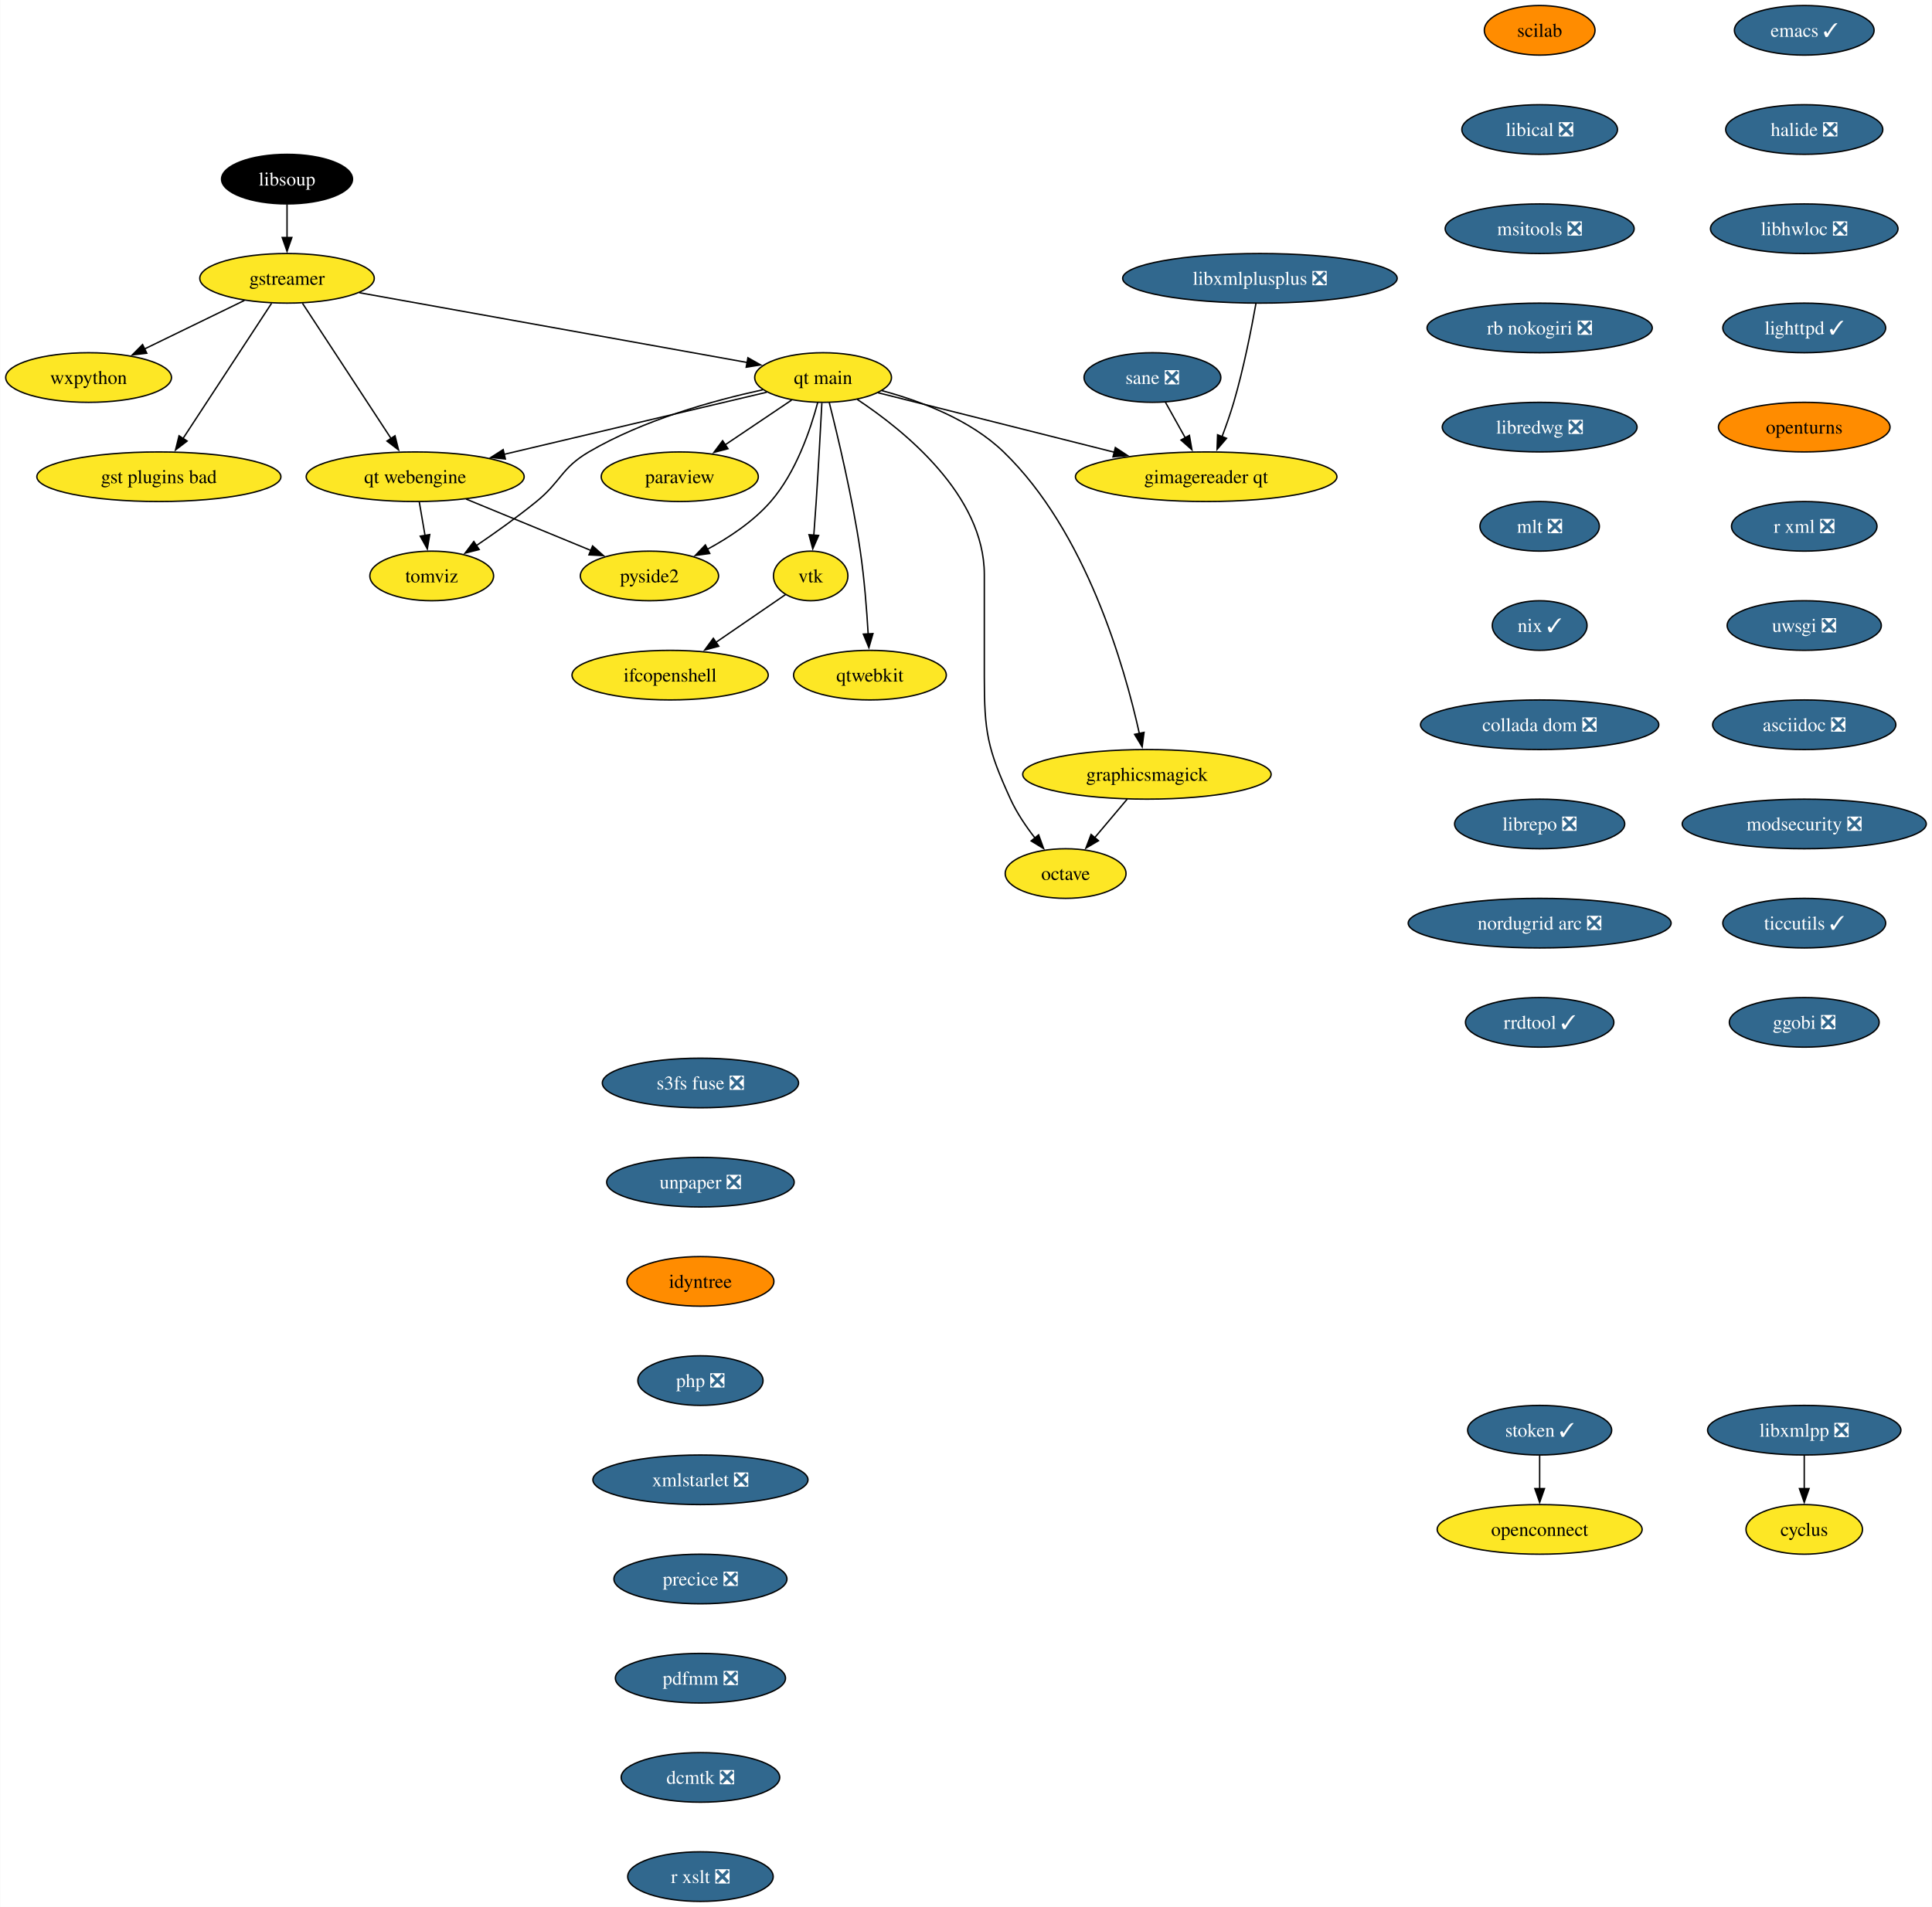
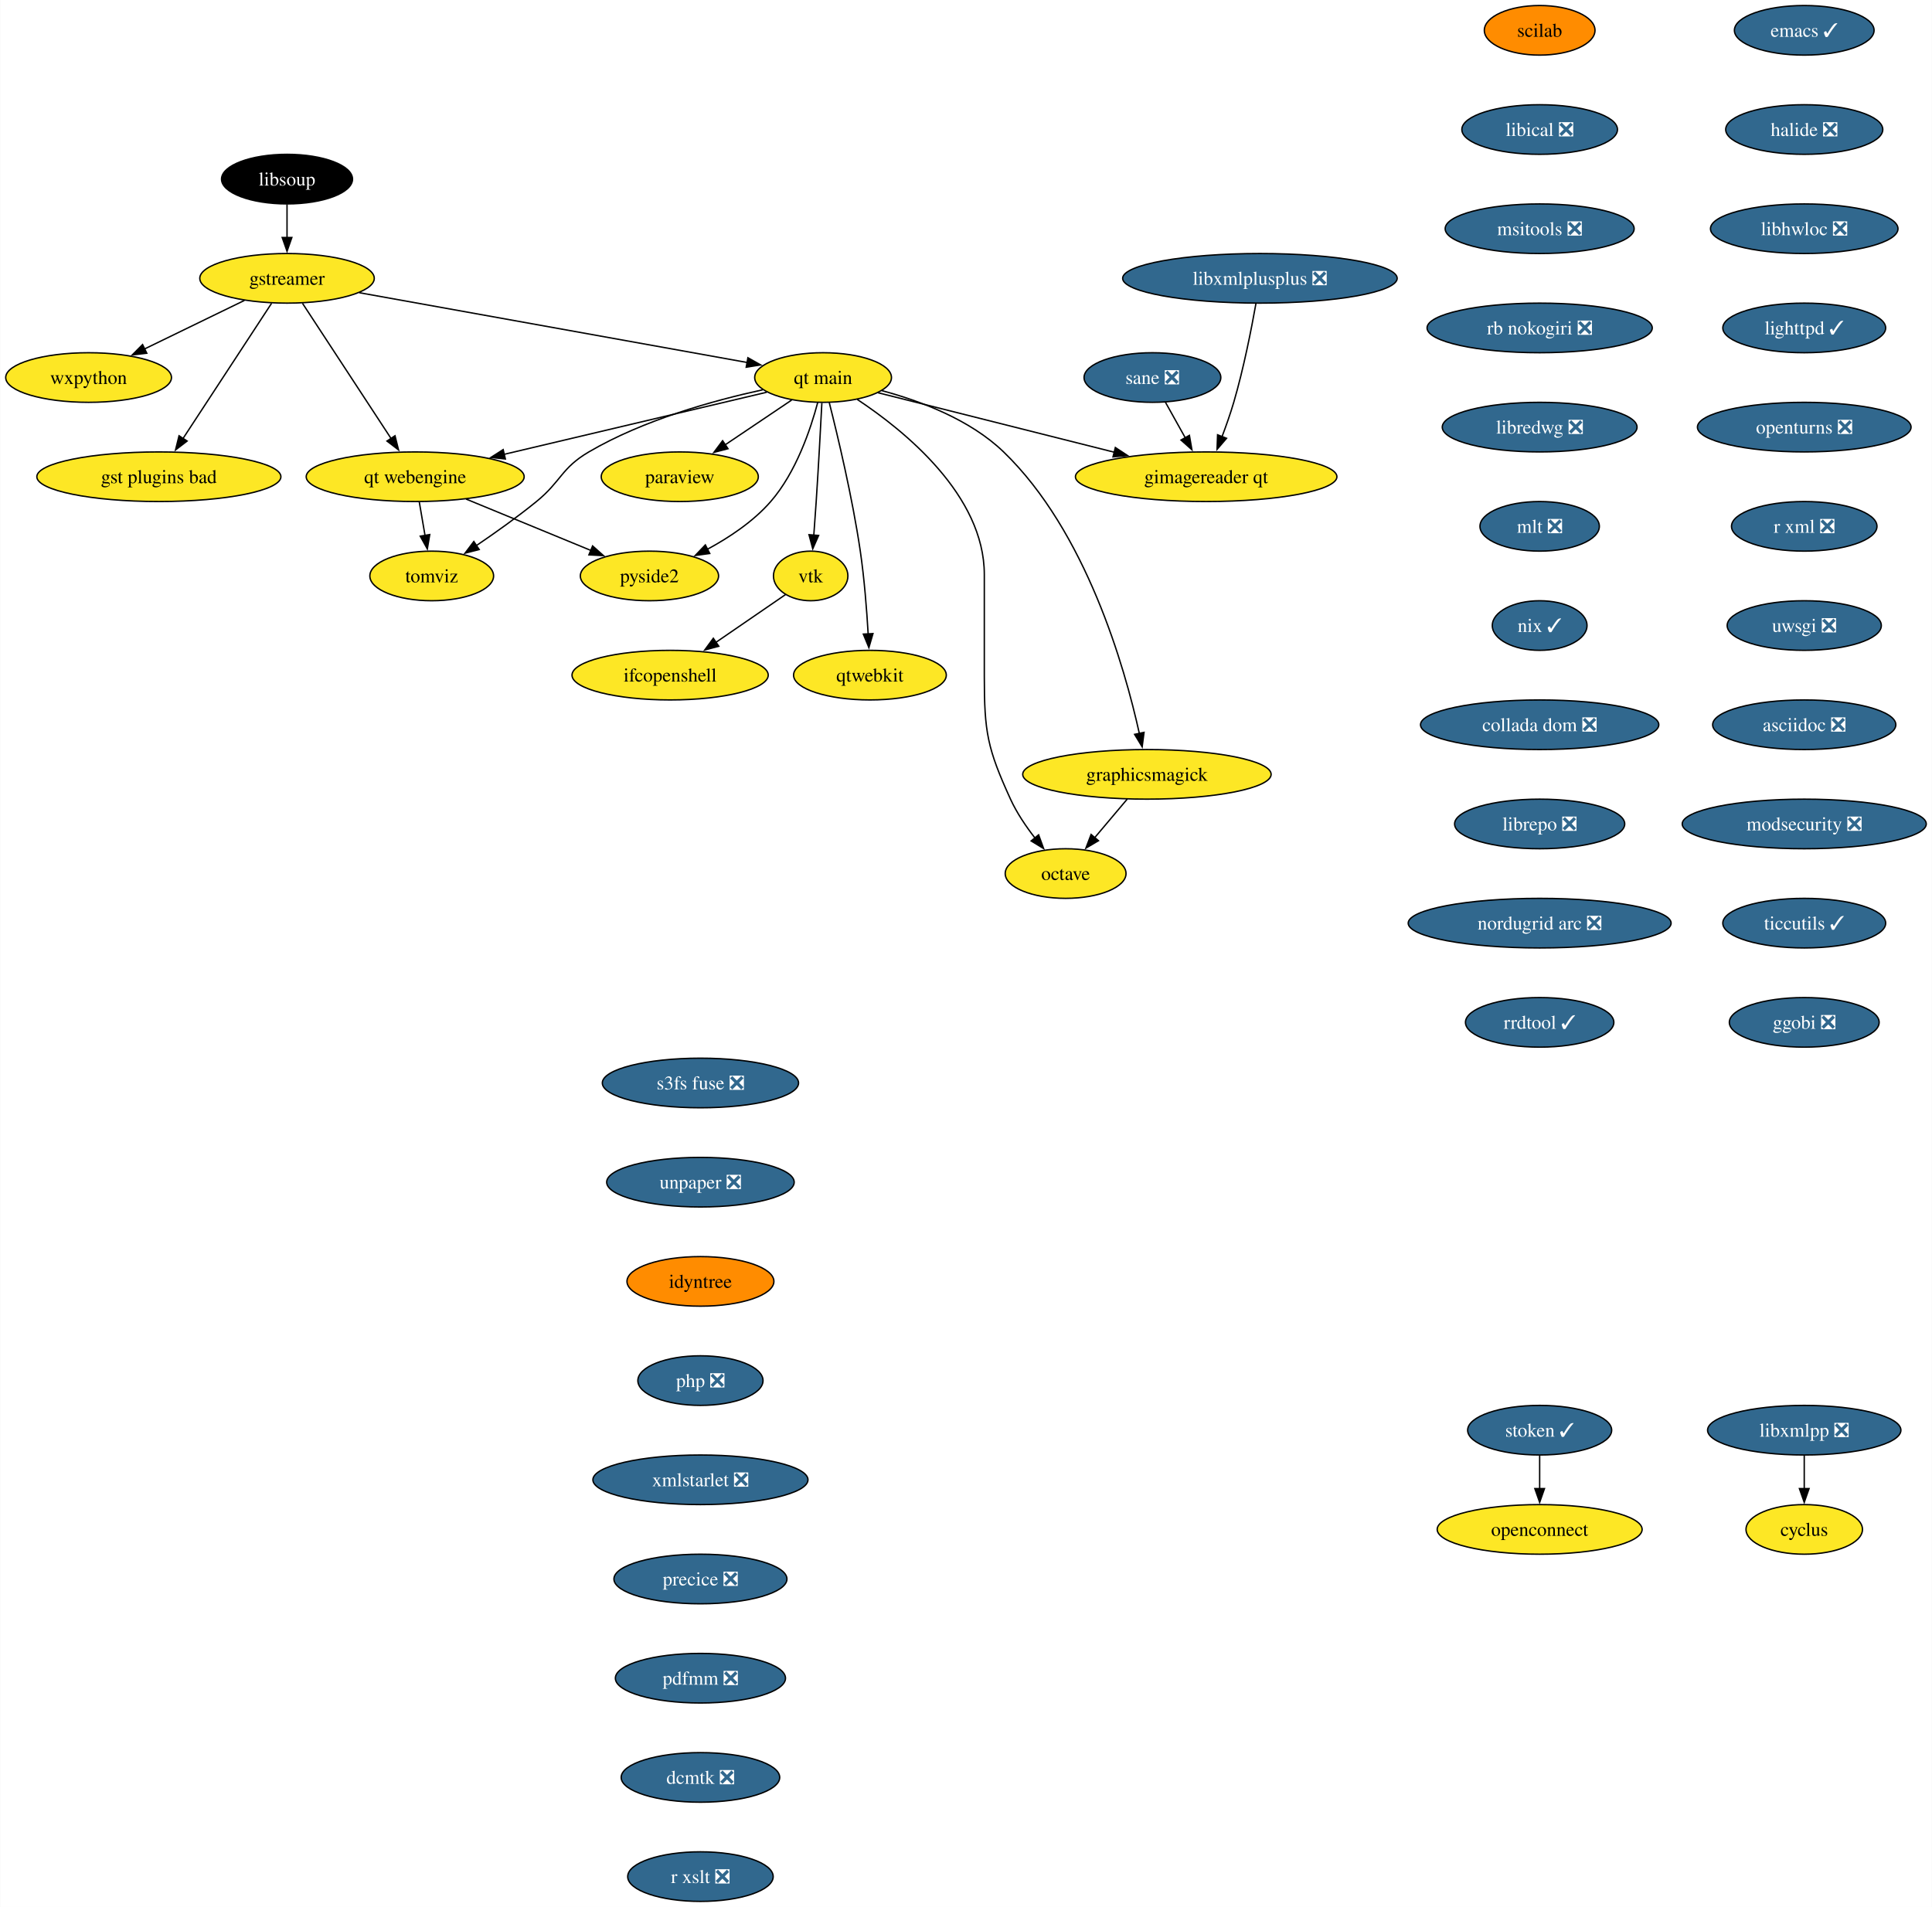
<svg xmlns="http://www.w3.org/2000/svg" xmlns:xlink="http://www.w3.org/1999/xlink" width="1402pt" height="1384pt" viewBox="0.00 0.00 1401.72 1384.00">
  <g id="graph0" class="graph" transform="scale(1 1) rotate(0) translate(4 1380)">
    <polygon fill="white" stroke="none" points="-4,4 -4,-1380 1397.72,-1380 1397.72,4 -4,4" />
    <g id="node1" class="node">
      <g id="a_node1">
        <a xlink:href="https://github.com/conda-forge/cyclus-feedstock" xlink:title="cyclus">
          <ellipse fill="#fde725" stroke="black" cx="1305.15" cy="-270" rx="42.26" ry="18" />
          <text text-anchor="middle" x="1305.15" y="-265.32" font-family="Times,serif" font-size="14.00">cyclus</text>
        </a>
      </g>
    </g>
    <g id="node2" class="node">
      <g id="a_node2">
        <a xlink:href="https://github.com/conda-forge/emacs-feedstock/pull/79" xlink:title="emacs ✓">
          <ellipse fill="#31688e" stroke="black" cx="1305.15" cy="-1358" rx="50.68" ry="18" />
          <text text-anchor="middle" x="1305.15" y="-1353.32" font-family="Times,serif" font-size="14.00" fill="white">emacs ✓</text>
        </a>
      </g>
    </g>
    <g id="node3" class="node">
      <g id="a_node3">
        <a xlink:href="https://github.com/conda-forge/halide-feedstock/pull/9" xlink:title="halide ❎">
          <ellipse fill="#31688e" stroke="black" cx="1305.15" cy="-1286" rx="57" ry="18" />
          <text text-anchor="middle" x="1305.15" y="-1281.32" font-family="Times,serif" font-size="14.00" fill="white">halide ❎</text>
        </a>
      </g>
    </g>
    <g id="node17" class="node">
      <g id="a_node17">
        <a xlink:href="https://github.com/conda-forge/libhwloc-feedstock/pull/71" xlink:title="libhwloc ❎">
          <ellipse fill="#31688e" stroke="black" cx="1305.15" cy="-1214" rx="68.04" ry="18" />
          <text text-anchor="middle" x="1305.15" y="-1209.32" font-family="Times,serif" font-size="14.00" fill="white">libhwloc ❎</text>
        </a>
      </g>
    </g>
    <g id="node4" class="node">
      <g id="a_node4">
        <a xlink:href="https://github.com/conda-forge/gstreamer-feedstock" xlink:title="gstreamer">
          <ellipse fill="#fde725" stroke="black" cx="204.15" cy="-1178" rx="63.31" ry="18" />
          <text text-anchor="middle" x="204.15" y="-1173.32" font-family="Times,serif" font-size="14.00">gstreamer</text>
        </a>
      </g>
    </g>
    <g id="node5" class="node">
      <g id="a_node5">
        <a xlink:href="https://github.com/conda-forge/wxpython-feedstock" xlink:title="wxpython">
          <ellipse fill="#fde725" stroke="black" cx="60.15" cy="-1106" rx="60.15" ry="18" />
          <text text-anchor="middle" x="60.15" y="-1101.33" font-family="Times,serif" font-size="14.00">wxpython</text>
        </a>
      </g>
    </g>
    <g id="edge2" class="edge">
      <path fill="none" stroke="black" d="M173.26,-1161.98C152.05,-1151.67 123.68,-1137.88 100.65,-1126.69" />
      <polygon fill="black" stroke="black" points="102.38,-1123.64 91.86,-1122.41 99.32,-1129.93 102.38,-1123.64" />
    </g>
    <g id="node6" class="node">
      <g id="a_node6">
        <a xlink:href="https://github.com/conda-forge/gst-plugins-bad-feedstock" xlink:title="gst plugins bad">
          <ellipse fill="#fde725" stroke="black" cx="111.15" cy="-1034" rx="88.56" ry="18" />
          <text text-anchor="middle" x="111.15" y="-1029.33" font-family="Times,serif" font-size="14.00">gst plugins bad</text>
        </a>
      </g>
    </g>
    <g id="edge3" class="edge">
      <path fill="none" stroke="black" d="M192.93,-1159.87C176.94,-1135.46 147.45,-1090.43 128.6,-1061.64" />
      <polygon fill="black" stroke="black" points="131.65,-1059.9 123.24,-1053.46 125.79,-1063.74 131.65,-1059.9" />
    </g>
    <g id="node7" class="node">
      <g id="a_node7">
        <a xlink:href="https://github.com/conda-forge/qt-main-feedstock" xlink:title="qt main">
          <ellipse fill="#fde725" stroke="black" cx="593.15" cy="-1106" rx="49.63" ry="18" />
          <text text-anchor="middle" x="593.15" y="-1101.33" font-family="Times,serif" font-size="14.00">qt main</text>
        </a>
      </g>
    </g>
    <g id="edge4" class="edge">
      <path fill="none" stroke="black" d="M256.61,-1167.56C330.19,-1154.32 463.39,-1130.35 538.26,-1116.88" />
      <polygon fill="black" stroke="black" points="538.6,-1120.37 547.82,-1115.16 537.36,-1113.48 538.6,-1120.37" />
    </g>
    <g id="node8" class="node">
      <g id="a_node8">
        <a xlink:href="https://github.com/conda-forge/qt-webengine-feedstock" xlink:title="qt webengine">
          <ellipse fill="#fde725" stroke="black" cx="297.15" cy="-1034" rx="79.09" ry="18" />
          <text text-anchor="middle" x="297.15" y="-1029.33" font-family="Times,serif" font-size="14.00">qt webengine</text>
        </a>
      </g>
    </g>
    <g id="edge5" class="edge">
      <path fill="none" stroke="black" d="M215.37,-1159.87C231.36,-1135.46 260.85,-1090.43 279.71,-1061.64" />
      <polygon fill="black" stroke="black" points="282.51,-1063.74 285.07,-1053.46 276.66,-1059.9 282.51,-1063.74" />
    </g>
    <g id="edge6" class="edge">
      <path fill="none" stroke="black" d="M552.31,-1095.34C502.99,-1083.68 419.46,-1063.92 361.47,-1050.21" />
      <polygon fill="black" stroke="black" points="362.6,-1046.88 352.06,-1047.99 360.99,-1053.69 362.6,-1046.88" />
    </g>
    <g id="node9" class="node">
      <g id="a_node9">
        <a xlink:href="https://github.com/conda-forge/octave-feedstock" xlink:title="octave">
          <ellipse fill="#fde725" stroke="black" cx="769.15" cy="-746" rx="43.84" ry="18" />
          <text text-anchor="middle" x="769.15" y="-741.33" font-family="Times,serif" font-size="14.00">octave</text>
        </a>
      </g>
    </g>
    <g id="edge7" class="edge">
      <path fill="none" stroke="black" d="M617.97,-1090.09C652.31,-1067.34 710.15,-1020.5 710.15,-963 710.15,-963 710.15,-963 710.15,-889 710.15,-848.55 712.35,-836.79 729.15,-800 733.68,-790.1 740.31,-780.29 746.87,-771.85" />
      <polygon fill="black" stroke="black" points="749.56,-774.1 753.19,-764.14 744.14,-769.66 749.56,-774.1" />
    </g>
    <g id="node10" class="node">
      <g id="a_node10">
        <a xlink:href="https://github.com/conda-forge/paraview-feedstock" xlink:title="paraview">
          <ellipse fill="#fde725" stroke="black" cx="489.15" cy="-1034" rx="57" ry="18" />
          <text text-anchor="middle" x="489.15" y="-1029.33" font-family="Times,serif" font-size="14.00">paraview</text>
        </a>
      </g>
    </g>
    <g id="edge8" class="edge">
      <path fill="none" stroke="black" d="M570.33,-1089.64C556.17,-1080.11 537.74,-1067.7 522.02,-1057.12" />
      <polygon fill="black" stroke="black" points="524.15,-1054.34 513.9,-1051.66 520.24,-1060.14 524.15,-1054.34" />
    </g>
    <g id="node11" class="node">
      <g id="a_node11">
        <a xlink:href="https://github.com/conda-forge/vtk-feedstock" xlink:title="vtk">
          <ellipse fill="#fde725" stroke="black" cx="584.15" cy="-962" rx="27.01" ry="18" />
          <text text-anchor="middle" x="584.15" y="-957.33" font-family="Times,serif" font-size="14.00">vtk</text>
        </a>
      </g>
    </g>
    <g id="edge9" class="edge">
      <path fill="none" stroke="black" d="M592.27,-1087.6C591.34,-1069.65 589.79,-1040.86 588.15,-1016 587.63,-1008.05 587,-999.44 586.41,-991.51" />
      <polygon fill="black" stroke="black" points="589.91,-991.39 585.65,-981.69 582.93,-991.93 589.91,-991.39" />
    </g>
    <g id="node12" class="node">
      <g id="a_node12">
        <a xlink:href="https://github.com/conda-forge/qtwebkit-feedstock" xlink:title="qtwebkit">
          <ellipse fill="#fde725" stroke="black" cx="627.15" cy="-890" rx="55.42" ry="18" />
          <text text-anchor="middle" x="627.15" y="-885.33" font-family="Times,serif" font-size="14.00">qtwebkit</text>
        </a>
      </g>
    </g>
    <g id="edge10" class="edge">
      <path fill="none" stroke="black" d="M597.65,-1087.74C603.73,-1063.75 614.45,-1018.88 620.15,-980 623.08,-960.04 624.84,-937.36 625.86,-919.9" />
      <polygon fill="black" stroke="black" points="629.35,-920.16 626.39,-909.98 622.36,-919.78 629.35,-920.16" />
    </g>
    <g id="node13" class="node">
      <g id="a_node13">
        <a xlink:href="https://github.com/conda-forge/pyside2-feedstock" xlink:title="pyside2">
          <ellipse fill="#fde725" stroke="black" cx="467.15" cy="-962" rx="50.16" ry="18" />
          <text text-anchor="middle" x="467.15" y="-957.33" font-family="Times,serif" font-size="14.00">pyside2</text>
        </a>
      </g>
    </g>
    <g id="edge11" class="edge">
      <path fill="none" stroke="black" d="M589.25,-1087.88C584.13,-1068.59 573.57,-1037.17 555.15,-1016 542.55,-1001.52 524.98,-989.84 508.86,-981.17" />
      <polygon fill="black" stroke="black" points="510.91,-978.29 500.41,-976.86 507.72,-984.52 510.91,-978.29" />
    </g>
    <g id="node14" class="node">
      <g id="a_node14">
        <a xlink:href="https://github.com/conda-forge/graphicsmagick-feedstock" xlink:title="graphicsmagick">
          <ellipse fill="#fde725" stroke="black" cx="828.15" cy="-818" rx="90.14" ry="18" />
          <text text-anchor="middle" x="828.15" y="-813.33" font-family="Times,serif" font-size="14.00">graphicsmagick</text>
        </a>
      </g>
    </g>
    <g id="edge12" class="edge">
      <path fill="none" stroke="black" d="M635.77,-1096.5C663.89,-1088.98 699.88,-1075.43 724.15,-1052 783.95,-994.28 811.95,-896.03 822.65,-847.65" />
      <polygon fill="black" stroke="black" points="826.06,-848.47 824.7,-837.96 819.21,-847.02 826.06,-848.47" />
    </g>
    <g id="node15" class="node">
      <g id="a_node15">
        <a xlink:href="https://github.com/conda-forge/tomviz-feedstock" xlink:title="tomviz">
          <ellipse fill="#fde725" stroke="black" cx="309.15" cy="-962" rx="44.9" ry="18" />
          <text text-anchor="middle" x="309.15" y="-957.33" font-family="Times,serif" font-size="14.00">tomviz</text>
        </a>
      </g>
    </g>
    <g id="edge13" class="edge">
      <path fill="none" stroke="black" d="M549.35,-1097.1C513.62,-1089.34 462.76,-1075.22 423.15,-1052 403.08,-1040.23 403.19,-1030.69 385.15,-1016 371.4,-1004.8 355.4,-993.42 341.64,-984.09" />
      <polygon fill="black" stroke="black" points="343.59,-981.18 333.33,-978.53 339.7,-987 343.59,-981.18" />
    </g>
    <g id="node16" class="node">
      <g id="a_node16">
        <a xlink:href="https://github.com/conda-forge/gimagereader-qt-feedstock" xlink:title="gimagereader qt">
          <ellipse fill="#fde725" stroke="black" cx="871.15" cy="-1034" rx="94.88" ry="18" />
          <text text-anchor="middle" x="871.15" y="-1029.33" font-family="Times,serif" font-size="14.00">gimagereader qt</text>
        </a>
      </g>
    </g>
    <g id="edge14" class="edge">
      <path fill="none" stroke="black" d="M632.98,-1094.97C677.7,-1083.71 750.98,-1065.26 804.46,-1051.79" />
      <polygon fill="black" stroke="black" points="805.24,-1055.2 814.09,-1049.37 803.54,-1048.42 805.24,-1055.2" />
    </g>
    <g id="edge15" class="edge">
      <path fill="none" stroke="black" d="M334.04,-1017.81C360.68,-1006.84 396.72,-992 424.58,-980.53" />
      <polygon fill="black" stroke="black" points="425.89,-983.78 433.8,-976.73 423.22,-977.3 425.89,-983.78" />
    </g>
    <g id="edge16" class="edge">
      <path fill="none" stroke="black" d="M300.12,-1015.7C301.38,-1008.32 302.89,-999.52 304.31,-991.25" />
      <polygon fill="black" stroke="black" points="307.72,-992.04 305.96,-981.6 300.83,-990.86 307.72,-992.04" />
    </g>
    <g id="node24" class="node">
      <g id="a_node24">
        <a xlink:href="https://github.com/conda-forge/ifcopenshell-feedstock" xlink:title="ifcopenshell">
          <ellipse fill="#fde725" stroke="black" cx="482.15" cy="-890" rx="71.2" ry="18" />
          <text text-anchor="middle" x="482.15" y="-885.33" font-family="Times,serif" font-size="14.00">ifcopenshell</text>
        </a>
      </g>
    </g>
    <g id="edge24" class="edge">
      <path fill="none" stroke="black" d="M565.92,-948.49C551.93,-938.89 532.24,-925.37 515.47,-913.86" />
      <polygon fill="black" stroke="black" points="517.46,-910.99 507.24,-908.22 513.5,-916.76 517.46,-910.99" />
    </g>
    <g id="edge27" class="edge">
      <path fill="none" stroke="black" d="M813.87,-800.05C806.74,-791.59 797.97,-781.19 790.09,-771.84" />
      <polygon fill="black" stroke="black" points="792.99,-769.85 783.87,-764.46 787.64,-774.37 792.99,-769.85" />
    </g>
    <g id="node18" class="node">
      <g id="a_node18">
        <a xlink:href="https://github.com/conda-forge/lighttpd-feedstock/pull/32" xlink:title="lighttpd ✓">
          <ellipse fill="#31688e" stroke="black" cx="1305.15" cy="-1142" rx="59.1" ry="18" />
          <text text-anchor="middle" x="1305.15" y="-1137.33" font-family="Times,serif" font-size="14.00" fill="white">lighttpd ✓</text>
        </a>
      </g>
    </g>
    <g id="node20" class="node">
      <g id="a_node20">
-         <a xlink:href="https://github.com/conda-forge/openturns-feedstock" xlink:title="openturns">
-           <ellipse fill="#ff8c00" stroke="black" cx="1305.15" cy="-1070" rx="62.26" ry="18" />
-           <text text-anchor="middle" x="1305.15" y="-1065.33" font-family="Times,serif" font-size="14.00">openturns</text>
+         <a xlink:href="https://github.com/conda-forge/openturns-feedstock/pull/201" xlink:title="openturns ❎">
+           <ellipse fill="#31688e" stroke="black" cx="1305.15" cy="-1070" rx="77.52" ry="18" />
+           <text text-anchor="middle" x="1305.15" y="-1065.33" font-family="Times,serif" font-size="14.00" fill="white">openturns ❎</text>
        </a>
      </g>
    </g>
    <g id="node19" class="node">
      <g id="a_node19">
        <a xlink:href="https://github.com/conda-forge/libxmlpp-feedstock/pull/24" xlink:title="libxmlpp ❎">
          <ellipse fill="#31688e" stroke="black" cx="1305.15" cy="-342" rx="70.15" ry="18" />
          <text text-anchor="middle" x="1305.15" y="-337.32" font-family="Times,serif" font-size="14.00" fill="white">libxmlpp ❎</text>
        </a>
      </g>
    </g>
    <g id="edge19" class="edge">
      <path fill="none" stroke="black" d="M1305.15,-323.7C1305.15,-316.41 1305.15,-307.73 1305.15,-299.54" />
      <polygon fill="black" stroke="black" points="1308.65,-299.62 1305.15,-289.62 1301.65,-299.62 1308.65,-299.62" />
    </g>
    <g id="node21" class="node">
      <g id="a_node21">
        <a xlink:href="https://github.com/conda-forge/r-xml-feedstock/pull/42" xlink:title="r xml ❎">
          <ellipse fill="#31688e" stroke="black" cx="1305.15" cy="-998" rx="52.79" ry="18" />
          <text text-anchor="middle" x="1305.15" y="-993.33" font-family="Times,serif" font-size="14.00" fill="white">r xml ❎</text>
        </a>
      </g>
    </g>
    <g id="node22" class="node">
      <g id="a_node22">
        <a xlink:href="https://github.com/conda-forge/uwsgi-feedstock/pull/74" xlink:title="uwsgi ❎">
          <ellipse fill="#31688e" stroke="black" cx="1305.15" cy="-926" rx="55.94" ry="18" />
          <text text-anchor="middle" x="1305.15" y="-921.33" font-family="Times,serif" font-size="14.00" fill="white">uwsgi ❎</text>
        </a>
      </g>
    </g>
    <g id="node23" class="node">
      <g id="a_node23">
        <a xlink:href="https://github.com/conda-forge/asciidoc-feedstock/pull/22" xlink:title="asciidoc ❎">
          <ellipse fill="#31688e" stroke="black" cx="1305.15" cy="-854" rx="66.47" ry="18" />
          <text text-anchor="middle" x="1305.15" y="-849.33" font-family="Times,serif" font-size="14.00" fill="white">asciidoc ❎</text>
        </a>
      </g>
    </g>
    <g id="node25" class="node">
      <g id="a_node25">
        <a xlink:href="https://github.com/conda-forge/modsecurity-feedstock/pull/13" xlink:title="modsecurity ❎">
          <ellipse fill="#31688e" stroke="black" cx="1305.15" cy="-782" rx="88.56" ry="18" />
          <text text-anchor="middle" x="1305.15" y="-777.33" font-family="Times,serif" font-size="14.00" fill="white">modsecurity ❎</text>
        </a>
      </g>
    </g>
    <g id="node26" class="node">
      <g id="a_node26">
        <a xlink:href="https://github.com/conda-forge/ticcutils-feedstock/pull/33" xlink:title="ticcutils ✓">
          <ellipse fill="#31688e" stroke="black" cx="1305.15" cy="-710" rx="59.1" ry="18" />
          <text text-anchor="middle" x="1305.15" y="-705.33" font-family="Times,serif" font-size="14.00" fill="white">ticcutils ✓</text>
        </a>
      </g>
    </g>
    <g id="node27" class="node">
      <g id="a_node27">
        <a xlink:href="https://github.com/conda-forge/ggobi-feedstock/pull/4" xlink:title="ggobi ❎">
          <ellipse fill="#31688e" stroke="black" cx="1305.15" cy="-638" rx="54.36" ry="18" />
          <text text-anchor="middle" x="1305.15" y="-633.33" font-family="Times,serif" font-size="14.00" fill="white">ggobi ❎</text>
        </a>
      </g>
    </g>
    <g id="node28" class="node">
      <g id="a_node28">
        <a xlink:href="https://github.com/conda-forge/scilab-feedstock" xlink:title="scilab">
          <ellipse fill="#ff8c00" stroke="black" cx="1113.15" cy="-1358" rx="40.16" ry="18" />
          <text text-anchor="middle" x="1113.15" y="-1353.32" font-family="Times,serif" font-size="14.00">scilab</text>
        </a>
      </g>
    </g>
    <g id="node29" class="node">
      <g id="a_node29">
        <a xlink:href="https://github.com/conda-forge/libical-feedstock/pull/26" xlink:title="libical ❎">
          <ellipse fill="#31688e" stroke="black" cx="1113.15" cy="-1286" rx="56.47" ry="18" />
          <text text-anchor="middle" x="1113.15" y="-1281.32" font-family="Times,serif" font-size="14.00" fill="white">libical ❎</text>
        </a>
      </g>
    </g>
    <g id="node30" class="node">
      <g id="a_node30">
        <a xlink:href="https://github.com/conda-forge/msitools-feedstock/pull/10" xlink:title="msitools ❎">
          <ellipse fill="#31688e" stroke="black" cx="1113.15" cy="-1214" rx="68.57" ry="18" />
          <text text-anchor="middle" x="1113.15" y="-1209.32" font-family="Times,serif" font-size="14.00" fill="white">msitools ❎</text>
        </a>
      </g>
    </g>
    <g id="node31" class="node">
      <g id="a_node31">
        <a xlink:href="https://github.com/conda-forge/rb-nokogiri-feedstock/pull/15" xlink:title="rb nokogiri ❎">
          <ellipse fill="#31688e" stroke="black" cx="1113.15" cy="-1142" rx="81.72" ry="18" />
          <text text-anchor="middle" x="1113.15" y="-1137.33" font-family="Times,serif" font-size="14.00" fill="white">rb nokogiri ❎</text>
        </a>
      </g>
    </g>
    <g id="node32" class="node">
      <g id="a_node32">
        <a xlink:href="https://github.com/conda-forge/libredwg-feedstock/pull/86" xlink:title="libredwg ❎">
          <ellipse fill="#31688e" stroke="black" cx="1113.15" cy="-1070" rx="70.68" ry="18" />
          <text text-anchor="middle" x="1113.15" y="-1065.33" font-family="Times,serif" font-size="14.00" fill="white">libredwg ❎</text>
        </a>
      </g>
    </g>
    <g id="node33" class="node">
      <g id="a_node33">
        <a xlink:href="https://github.com/conda-forge/mlt-feedstock/pull/26" xlink:title="mlt ❎">
          <ellipse fill="#31688e" stroke="black" cx="1113.15" cy="-998" rx="43.32" ry="18" />
          <text text-anchor="middle" x="1113.15" y="-993.33" font-family="Times,serif" font-size="14.00" fill="white">mlt ❎</text>
        </a>
      </g>
    </g>
    <g id="node34" class="node">
      <g id="a_node34">
        <a xlink:href="https://github.com/conda-forge/nix-feedstock/pull/24" xlink:title="nix ✓">
          <ellipse fill="#31688e" stroke="black" cx="1113.15" cy="-926" rx="34.37" ry="18" />
          <text text-anchor="middle" x="1113.15" y="-921.33" font-family="Times,serif" font-size="14.00" fill="white">nix ✓</text>
        </a>
      </g>
    </g>
    <g id="node35" class="node">
      <g id="a_node35">
        <a xlink:href="https://github.com/conda-forge/collada-dom-feedstock/pull/9" xlink:title="collada dom ❎">
          <ellipse fill="#31688e" stroke="black" cx="1113.15" cy="-854" rx="86.46" ry="18" />
          <text text-anchor="middle" x="1113.15" y="-849.33" font-family="Times,serif" font-size="14.00" fill="white">collada dom ❎</text>
        </a>
      </g>
    </g>
    <g id="node36" class="node">
      <g id="a_node36">
        <a xlink:href="https://github.com/conda-forge/librepo-feedstock/pull/33" xlink:title="librepo ❎">
          <ellipse fill="#31688e" stroke="black" cx="1113.15" cy="-782" rx="61.73" ry="18" />
          <text text-anchor="middle" x="1113.15" y="-777.33" font-family="Times,serif" font-size="14.00" fill="white">librepo ❎</text>
        </a>
      </g>
    </g>
    <g id="node37" class="node">
      <g id="a_node37">
        <a xlink:href="https://github.com/conda-forge/nordugrid-arc-feedstock/pull/51" xlink:title="nordugrid arc ❎">
          <ellipse fill="#31688e" stroke="black" cx="1113.15" cy="-710" rx="95.4" ry="18" />
          <text text-anchor="middle" x="1113.15" y="-705.33" font-family="Times,serif" font-size="14.00" fill="white">nordugrid arc ❎</text>
        </a>
      </g>
    </g>
    <g id="node40" class="node">
      <g id="a_node40">
        <a xlink:href="https://github.com/conda-forge/rrdtool-feedstock/pull/12" xlink:title="rrdtool ✓">
          <ellipse fill="#31688e" stroke="black" cx="1113.15" cy="-638" rx="53.84" ry="18" />
          <text text-anchor="middle" x="1113.15" y="-633.33" font-family="Times,serif" font-size="14.00" fill="white">rrdtool ✓</text>
        </a>
      </g>
    </g>
    <g id="node38" class="node">
      <g id="a_node38">
        <a xlink:href="https://github.com/conda-forge/openconnect-feedstock" xlink:title="openconnect">
          <ellipse fill="#fde725" stroke="black" cx="1113.15" cy="-270" rx="74.36" ry="18" />
          <text text-anchor="middle" x="1113.15" y="-265.32" font-family="Times,serif" font-size="14.00">openconnect</text>
        </a>
      </g>
    </g>
    <g id="node39" class="node">
      <g id="a_node39">
        <a xlink:href="https://github.com/conda-forge/stoken-feedstock/pull/14" xlink:title="stoken ✓">
          <ellipse fill="#31688e" stroke="black" cx="1113.15" cy="-342" rx="52.26" ry="18" />
          <text text-anchor="middle" x="1113.15" y="-337.32" font-family="Times,serif" font-size="14.00" fill="white">stoken ✓</text>
        </a>
      </g>
    </g>
    <g id="edge38" class="edge">
      <path fill="none" stroke="black" d="M1113.15,-323.7C1113.15,-316.41 1113.15,-307.73 1113.15,-299.54" />
      <polygon fill="black" stroke="black" points="1116.65,-299.62 1113.15,-289.62 1109.65,-299.62 1116.65,-299.62" />
    </g>
    <g id="node41" class="node">
      <g id="a_node41">
        <a xlink:href="https://github.com/conda-forge/libsoup-feedstock" xlink:title="libsoup">
          <ellipse fill="#000000" stroke="black" cx="204.15" cy="-1250" rx="47.53" ry="18" />
          <text text-anchor="middle" x="204.15" y="-1245.32" font-family="Times,serif" font-size="14.00" fill="white">libsoup</text>
        </a>
      </g>
    </g>
    <g id="edge40" class="edge">
      <path fill="none" stroke="black" d="M204.15,-1231.7C204.15,-1224.41 204.15,-1215.73 204.15,-1207.54" />
      <polygon fill="black" stroke="black" points="207.65,-1207.62 204.15,-1197.62 200.65,-1207.62 207.65,-1207.62" />
    </g>
    <g id="node42" class="node">
      <g id="a_node42">
        <a xlink:href="https://github.com/conda-forge/s3fs-fuse-feedstock/pull/14" xlink:title="s3fs fuse ❎">
          <ellipse fill="#31688e" stroke="black" cx="504.15" cy="-594" rx="71.2" ry="18" />
          <text text-anchor="middle" x="504.15" y="-589.33" font-family="Times,serif" font-size="14.00" fill="white">s3fs fuse ❎</text>
        </a>
      </g>
    </g>
    <g id="node43" class="node">
      <g id="a_node43">
        <a xlink:href="https://github.com/conda-forge/unpaper-feedstock/pull/7" xlink:title="unpaper ❎">
          <ellipse fill="#31688e" stroke="black" cx="504.15" cy="-522" rx="68.04" ry="18" />
          <text text-anchor="middle" x="504.15" y="-517.33" font-family="Times,serif" font-size="14.00" fill="white">unpaper ❎</text>
        </a>
      </g>
    </g>
    <g id="node44" class="node">
      <g id="a_node44">
        <a xlink:href="https://github.com/conda-forge/idyntree-feedstock" xlink:title="idyntree">
          <ellipse fill="#ff8c00" stroke="black" cx="504.15" cy="-450" rx="53.31" ry="18" />
          <text text-anchor="middle" x="504.15" y="-445.32" font-family="Times,serif" font-size="14.00">idyntree</text>
        </a>
      </g>
    </g>
    <g id="node45" class="node">
      <g id="a_node45">
        <a xlink:href="https://github.com/conda-forge/php-feedstock/pull/88" xlink:title="php ❎">
          <ellipse fill="#31688e" stroke="black" cx="504.15" cy="-378" rx="45.42" ry="18" />
          <text text-anchor="middle" x="504.15" y="-373.32" font-family="Times,serif" font-size="14.00" fill="white">php ❎</text>
        </a>
      </g>
    </g>
    <g id="node46" class="node">
      <g id="a_node46">
        <a xlink:href="https://github.com/conda-forge/xmlstarlet-feedstock/pull/2" xlink:title="xmlstarlet ❎">
          <ellipse fill="#31688e" stroke="black" cx="504.15" cy="-306" rx="78.04" ry="18" />
          <text text-anchor="middle" x="504.15" y="-301.32" font-family="Times,serif" font-size="14.00" fill="white">xmlstarlet ❎</text>
        </a>
      </g>
    </g>
    <g id="node48" class="node">
      <g id="a_node48">
        <a xlink:href="https://github.com/conda-forge/precice-feedstock/pull/24" xlink:title="precice ❎">
          <ellipse fill="#31688e" stroke="black" cx="504.15" cy="-234" rx="62.78" ry="18" />
          <text text-anchor="middle" x="504.15" y="-229.32" font-family="Times,serif" font-size="14.00" fill="white">precice ❎</text>
        </a>
      </g>
    </g>
    <g id="node47" class="node">
      <g id="a_node47">
        <a xlink:href="https://github.com/conda-forge/sane-feedstock/pull/20" xlink:title="sane ❎">
          <ellipse fill="#31688e" stroke="black" cx="832.15" cy="-1106" rx="49.63" ry="18" />
          <text text-anchor="middle" x="832.15" y="-1101.33" font-family="Times,serif" font-size="14.00" fill="white">sane ❎</text>
        </a>
      </g>
    </g>
    <g id="edge45" class="edge">
      <path fill="none" stroke="black" d="M841.59,-1088.05C845.94,-1080.26 851.19,-1070.82 856.07,-1062.08" />
      <polygon fill="black" stroke="black" points="858.98,-1064.04 860.79,-1053.6 852.87,-1060.63 858.98,-1064.04" />
    </g>
    <g id="node50" class="node">
      <g id="a_node50">
        <a xlink:href="https://github.com/conda-forge/pdfmm-feedstock/pull/7" xlink:title="pdfmm ❎">
          <ellipse fill="#31688e" stroke="black" cx="504.15" cy="-162" rx="61.73" ry="18" />
          <text text-anchor="middle" x="504.15" y="-157.32" font-family="Times,serif" font-size="14.00" fill="white">pdfmm ❎</text>
        </a>
      </g>
    </g>
    <g id="node49" class="node">
      <g id="a_node49">
        <a xlink:href="https://github.com/conda-forge/libxmlplusplus-feedstock/pull/5" xlink:title="libxmlplusplus ❎">
          <ellipse fill="#31688e" stroke="black" cx="910.15" cy="-1178" rx="99.61" ry="18" />
          <text text-anchor="middle" x="910.15" y="-1173.32" font-family="Times,serif" font-size="14.00" fill="white">libxmlplusplus ❎</text>
        </a>
      </g>
    </g>
    <g id="edge47" class="edge">
      <path fill="none" stroke="black" d="M907.27,-1159.75C904.06,-1141.68 898.36,-1112.56 891.15,-1088 888.74,-1079.79 885.66,-1071.04 882.64,-1063.06" />
      <polygon fill="black" stroke="black" points="885.94,-1061.89 879.04,-1053.85 879.42,-1064.44 885.94,-1061.89" />
    </g>
    <g id="node51" class="node">
      <g id="a_node51">
        <a xlink:href="https://github.com/conda-forge/dcmtk-feedstock/pull/7" xlink:title="dcmtk ❎">
          <ellipse fill="#31688e" stroke="black" cx="504.15" cy="-90" rx="57.52" ry="18" />
          <text text-anchor="middle" x="504.15" y="-85.33" font-family="Times,serif" font-size="14.00" fill="white">dcmtk ❎</text>
        </a>
      </g>
    </g>
    <g id="node52" class="node">
      <g id="a_node52">
        <a xlink:href="https://github.com/conda-forge/r-xslt-feedstock/pull/3" xlink:title="r xslt ❎">
          <ellipse fill="#31688e" stroke="black" cx="504.15" cy="-18" rx="52.79" ry="18" />
          <text text-anchor="middle" x="504.15" y="-13.32" font-family="Times,serif" font-size="14.00" fill="white">r xslt ❎</text>
        </a>
      </g>
    </g>
  </g>
</svg>
